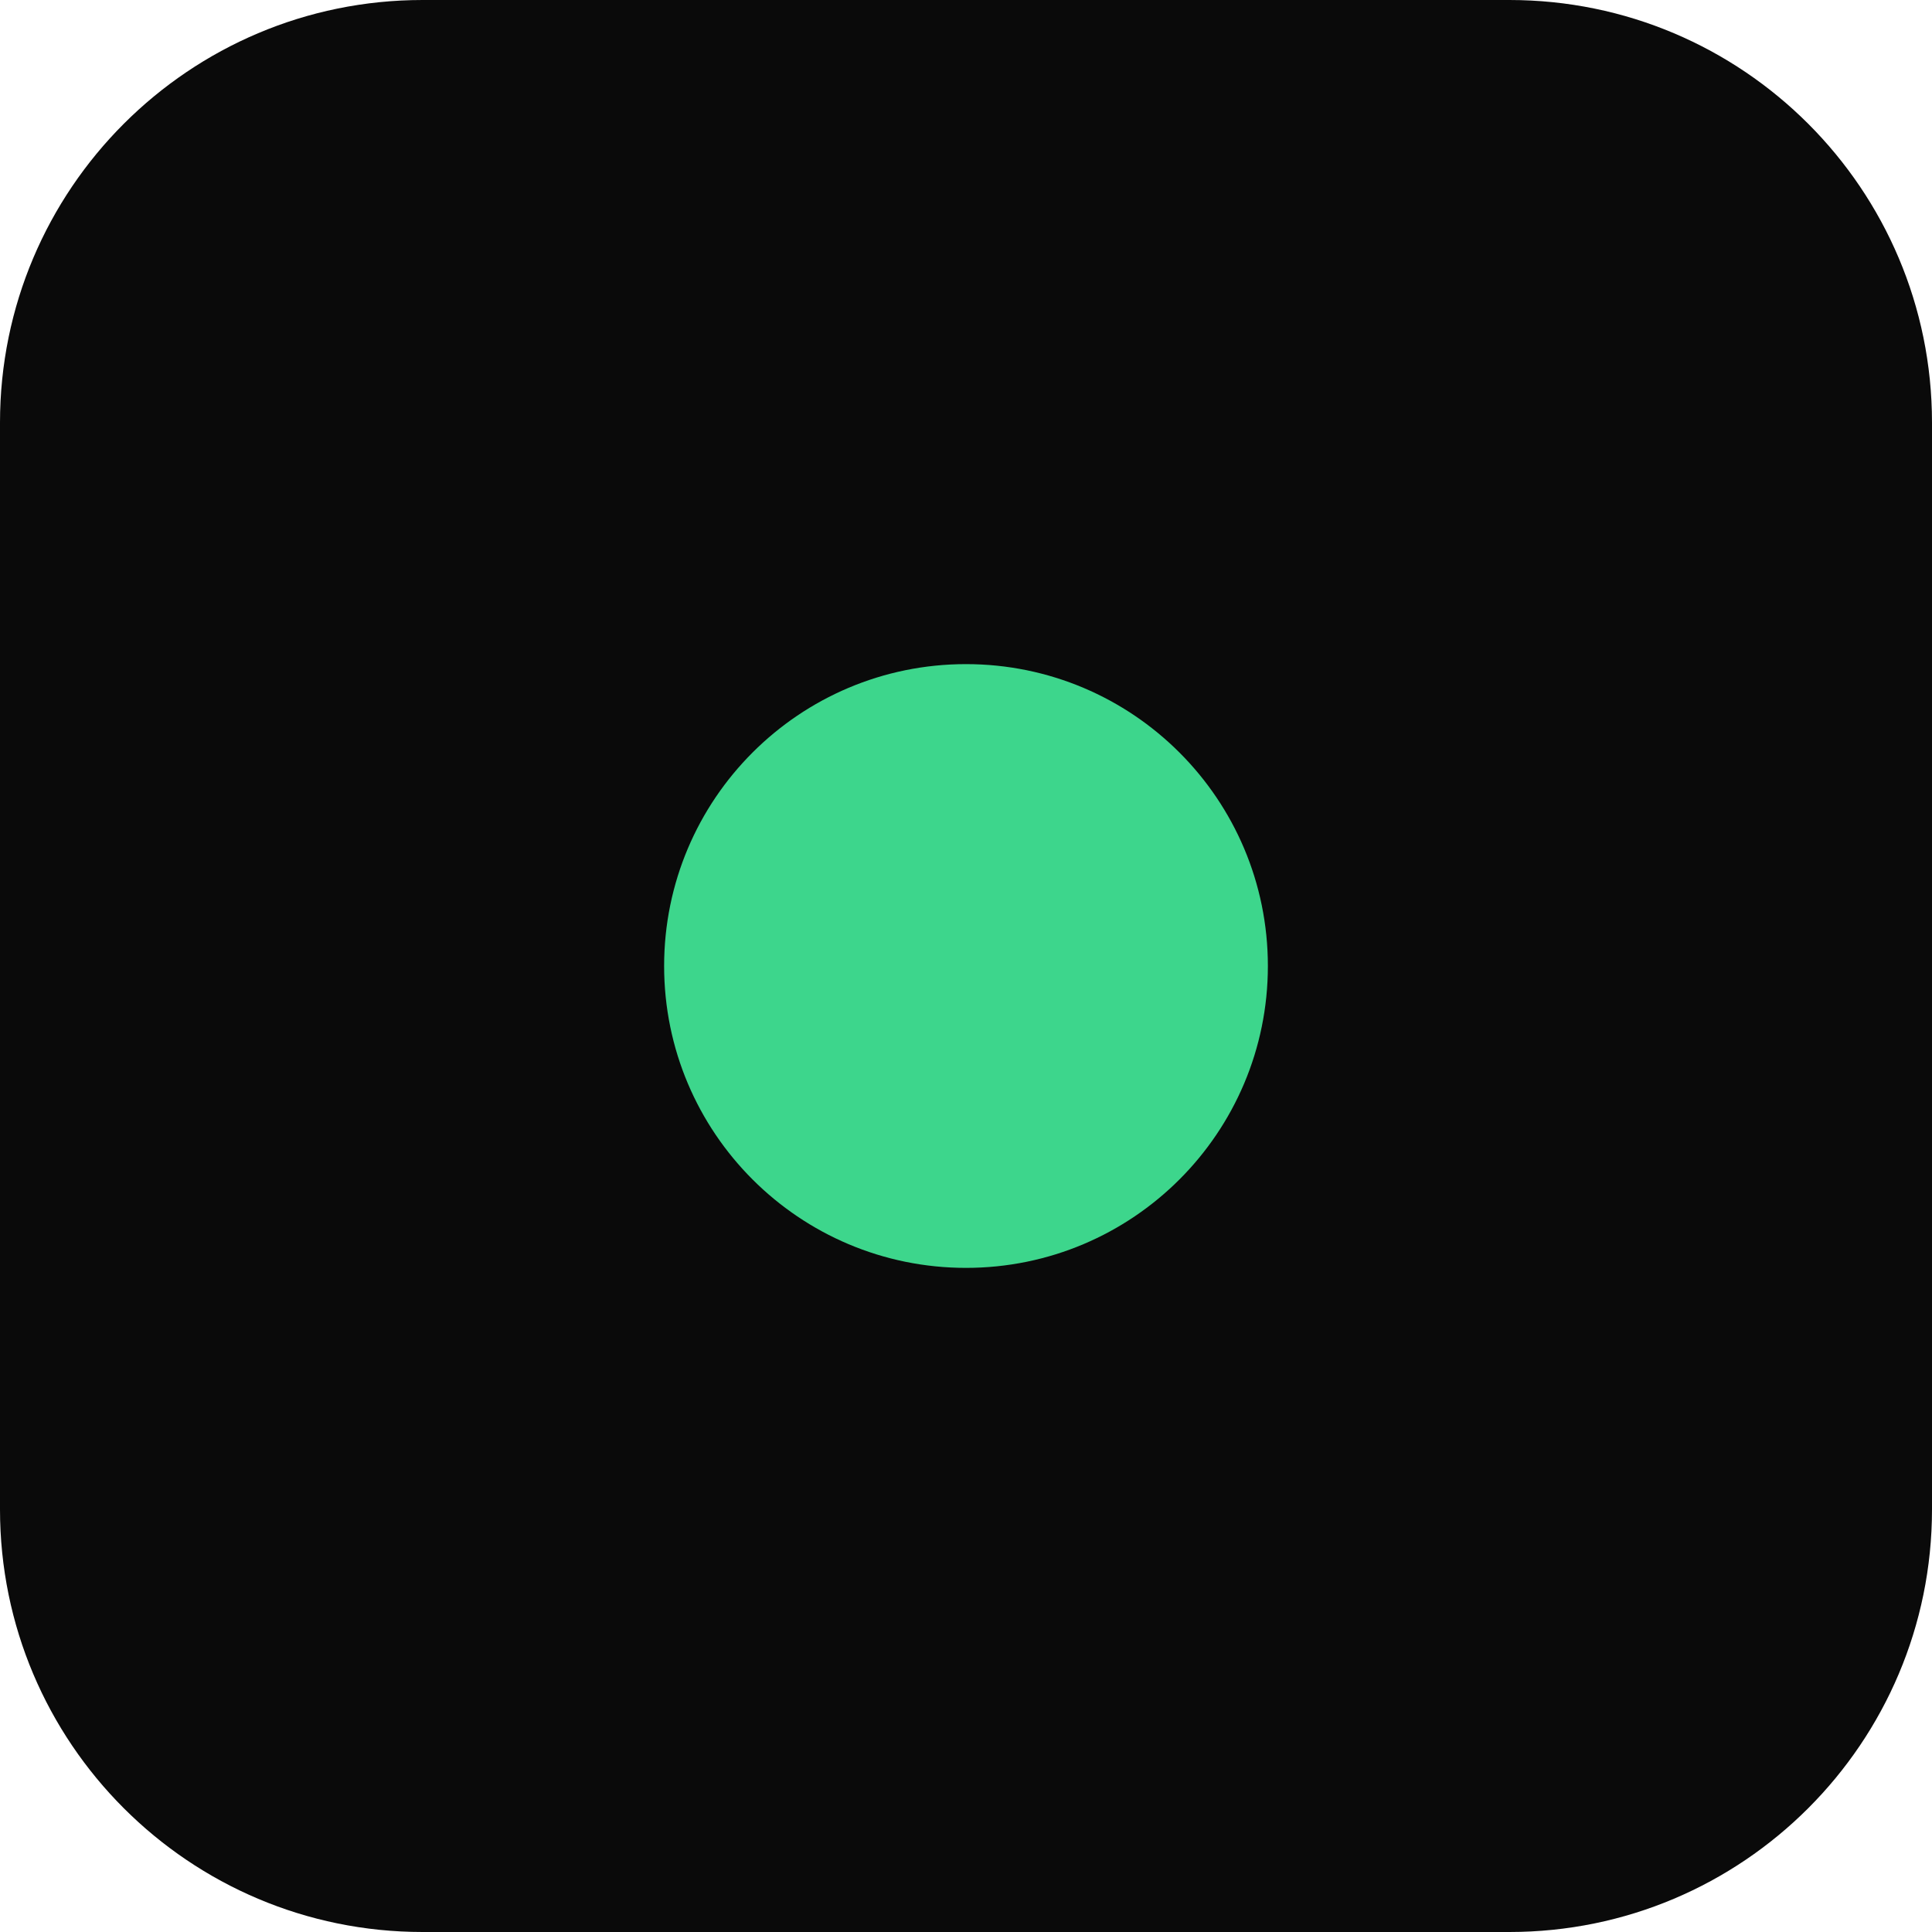
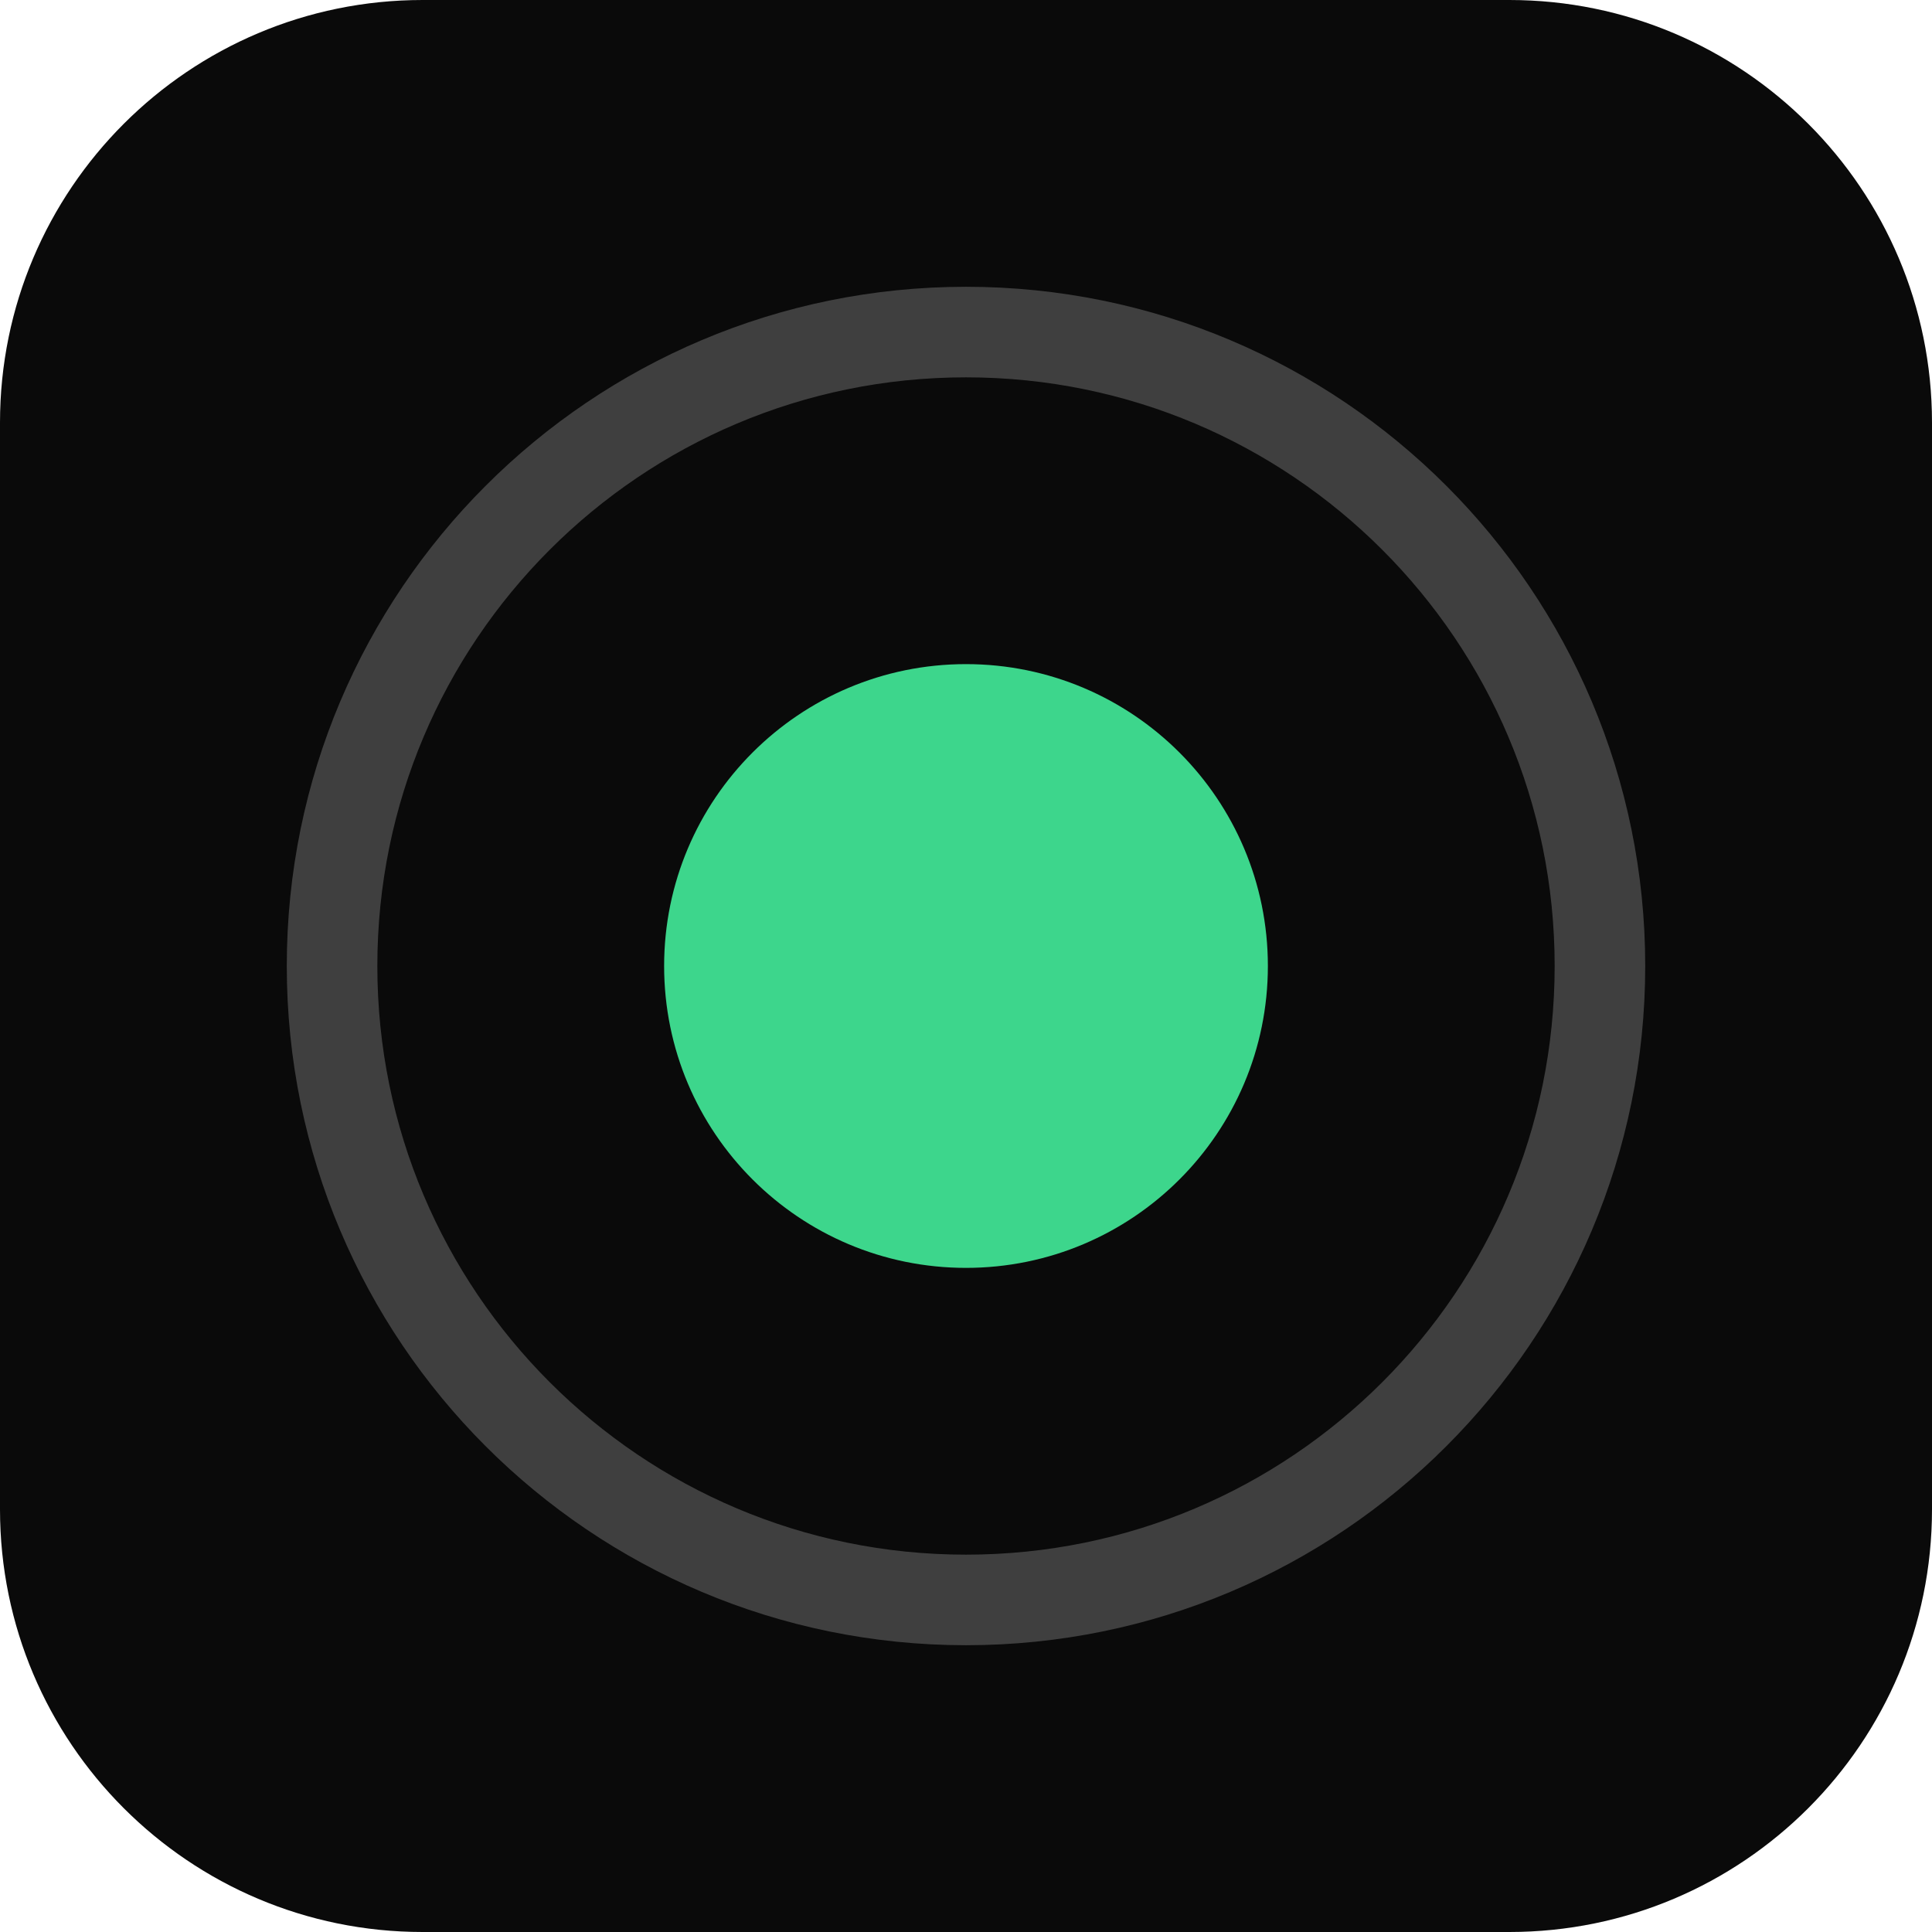
<svg xmlns="http://www.w3.org/2000/svg" viewBox="0 0 32 32">
  <rect width="32" height="32" rx="7" fill="#0a0a0a" />
+   <circle cx="16" cy="16" r="10.5" fill="none" stroke="#3f3f3f" stroke-width="1.5" />
  <circle cx="16" cy="16" r="5" fill="#3dd68c" />
</svg>
